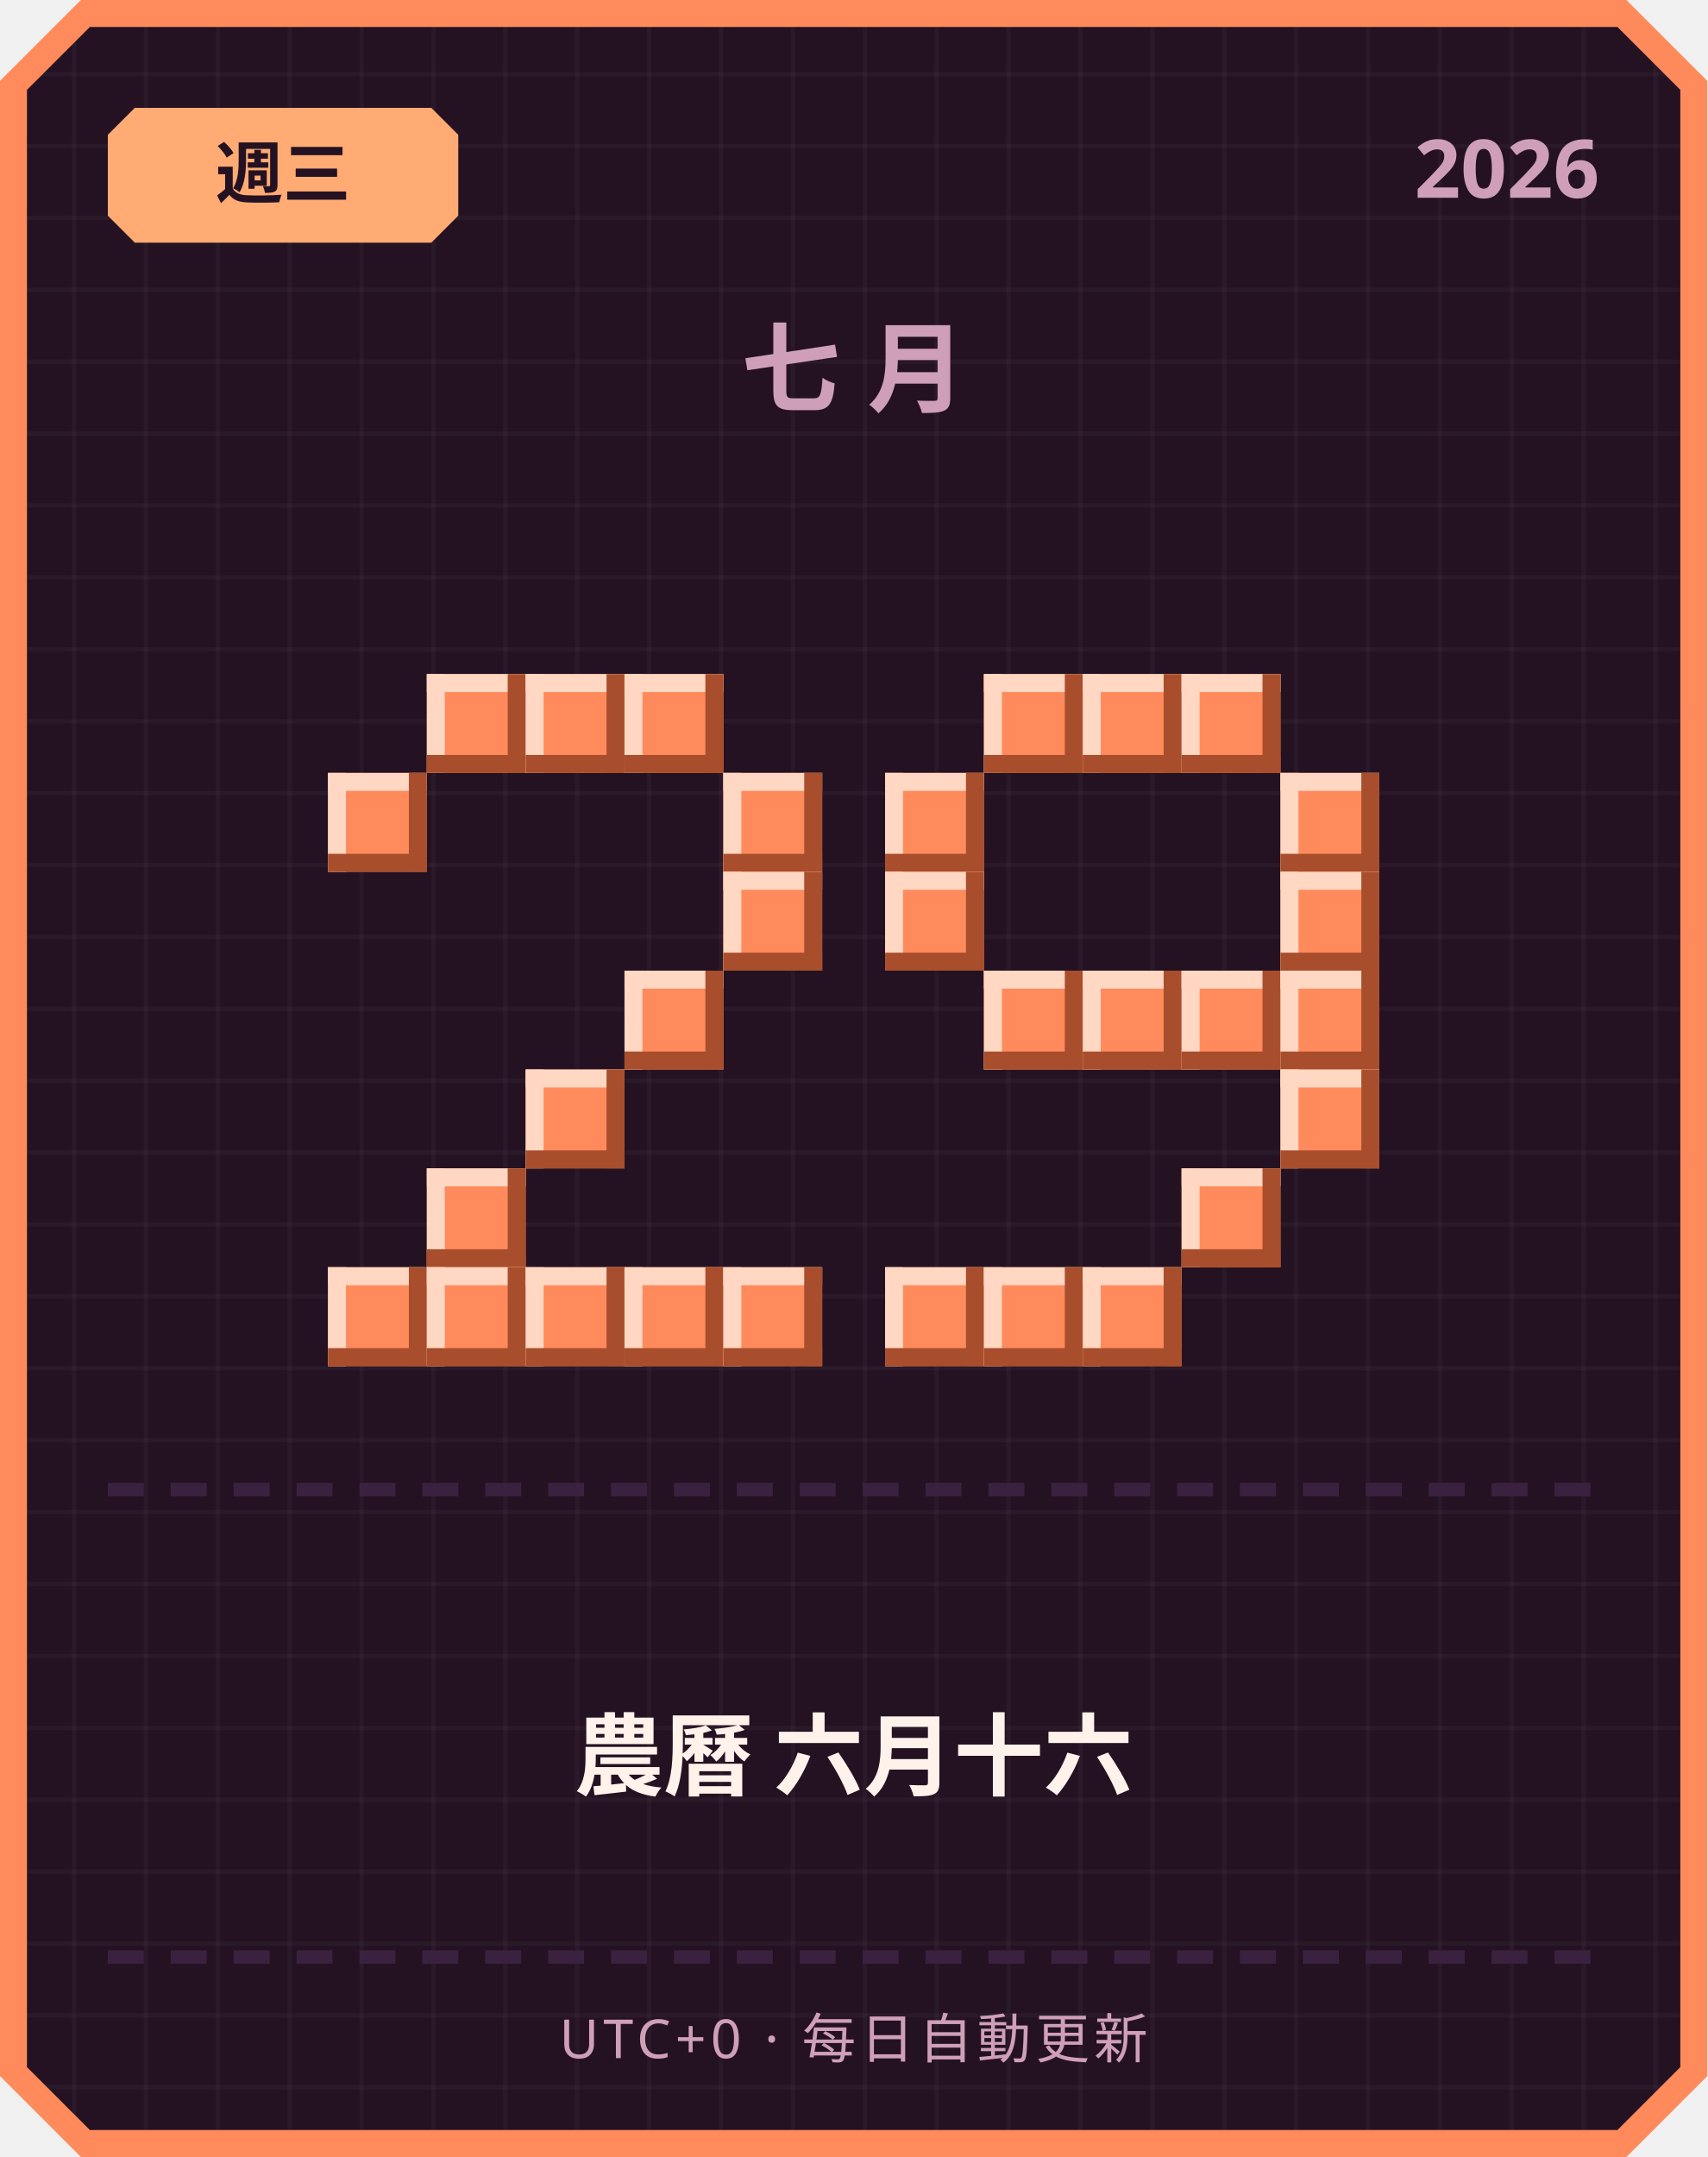
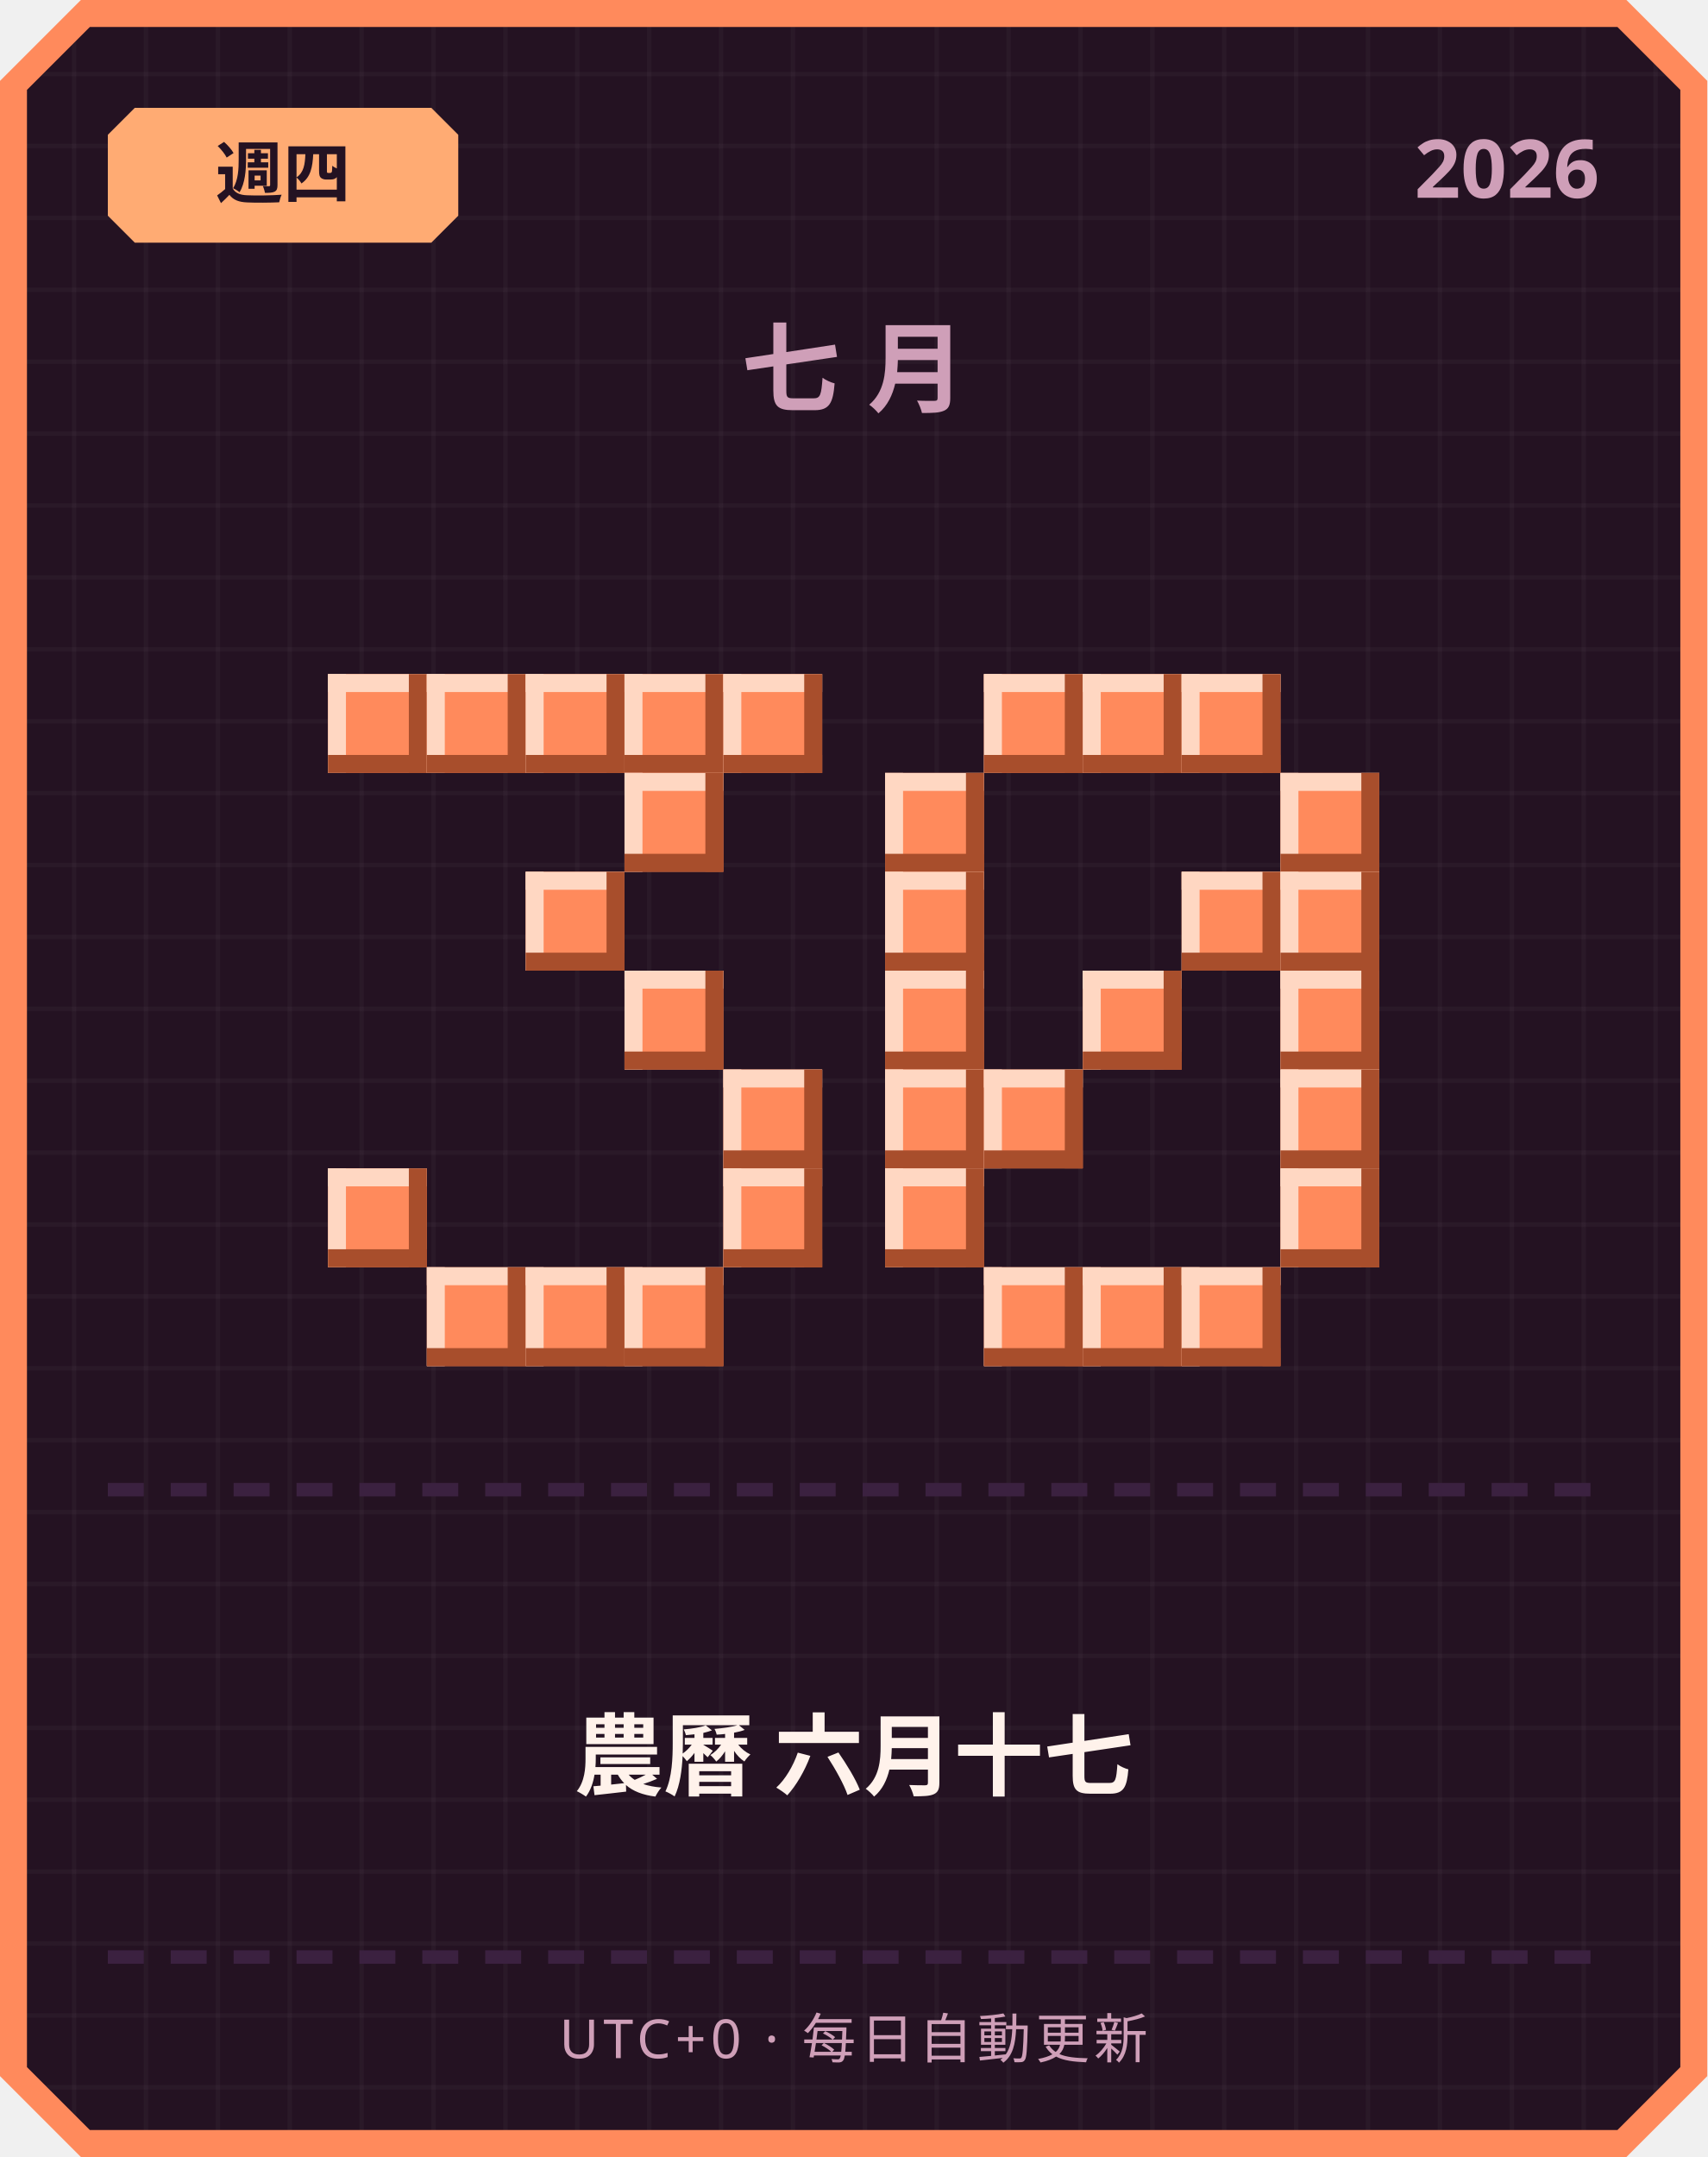
<svg xmlns="http://www.w3.org/2000/svg" width="380" height="480" viewBox="0 0 380 480">
  <defs>
    <pattern id="grid" width="16" height="16" patternUnits="userSpaceOnUse">
      <rect width="16" height="16" fill="#241222" />
      <rect width="1" height="16" fill="#ffffff" opacity="0.03" />
      <rect width="16" height="1" fill="#ffffff" opacity="0.03" />
    </pattern>
  </defs>
  <path d="M 18,0 L 362,0 L 380,18 L 380,462 L 362,480 L 18,480 L 0,462 L 0,18 Z" fill="#ff8a5c" />
  <path d="M 20,6 L 360,6 L 374,20 L 374,460 L 360,474 L 20,474 L 6,460 L 6,20 Z" fill="url(#grid)" />
  <path d="M 30,24 L 96,24 L 102,30 L 102,48 L 96,54 L 30,54 L 24,48 L 24,30 Z" fill="#ffab73" />
-   <text x="63" y="44" text-anchor="middle" font-family="'Segoe UI', sans-serif" font-size="15" font-weight="700" fill="#241222">週三</text>
+   <text x="63" y="44" text-anchor="middle" font-family="'Segoe UI', sans-serif" font-size="15" font-weight="700" fill="#241222">週四</text>
  <text x="356" y="44" text-anchor="end" font-family="'Segoe UI', sans-serif" font-size="18" font-weight="700" fill="#cf9fb8">2026</text>
  <text x="190" y="90" text-anchor="middle" font-family="'Segoe UI', sans-serif" font-size="22" font-weight="700" letter-spacing="6" fill="#cf9fb8">七月</text>
+   <rect x="73" y="150" width="22" height="22" fill="#ff8a5c" />
+   <rect x="73" y="150" width="22" height="4" fill="#ffd7c2" />
+   <rect x="73" y="150" width="4" height="22" fill="#ffd7c2" />
+   <rect x="73" y="168" width="22" height="4" fill="#a84e2c" />
+   <rect x="91" y="150" width="4" height="22" fill="#a84e2c" />
  <rect x="95" y="150" width="22" height="22" fill="#ff8a5c" />
  <rect x="95" y="150" width="22" height="4" fill="#ffd7c2" />
  <rect x="95" y="150" width="4" height="22" fill="#ffd7c2" />
  <rect x="95" y="168" width="22" height="4" fill="#a84e2c" />
  <rect x="113" y="150" width="4" height="22" fill="#a84e2c" />
  <rect x="117" y="150" width="22" height="22" fill="#ff8a5c" />
  <rect x="117" y="150" width="22" height="4" fill="#ffd7c2" />
  <rect x="117" y="150" width="4" height="22" fill="#ffd7c2" />
  <rect x="117" y="168" width="22" height="4" fill="#a84e2c" />
  <rect x="135" y="150" width="4" height="22" fill="#a84e2c" />
  <rect x="139" y="150" width="22" height="22" fill="#ff8a5c" />
  <rect x="139" y="150" width="22" height="4" fill="#ffd7c2" />
  <rect x="139" y="150" width="4" height="22" fill="#ffd7c2" />
  <rect x="139" y="168" width="22" height="4" fill="#a84e2c" />
  <rect x="157" y="150" width="4" height="22" fill="#a84e2c" />
-   <rect x="73" y="172" width="22" height="22" fill="#ff8a5c" />
-   <rect x="73" y="172" width="22" height="4" fill="#ffd7c2" />
-   <rect x="73" y="172" width="4" height="22" fill="#ffd7c2" />
-   <rect x="73" y="190" width="22" height="4" fill="#a84e2c" />
-   <rect x="91" y="172" width="4" height="22" fill="#a84e2c" />
-   <rect x="161" y="172" width="22" height="22" fill="#ff8a5c" />
-   <rect x="161" y="172" width="22" height="4" fill="#ffd7c2" />
-   <rect x="161" y="172" width="4" height="22" fill="#ffd7c2" />
-   <rect x="161" y="190" width="22" height="4" fill="#a84e2c" />
-   <rect x="179" y="172" width="4" height="22" fill="#a84e2c" />
-   <rect x="161" y="194" width="22" height="22" fill="#ff8a5c" />
-   <rect x="161" y="194" width="22" height="4" fill="#ffd7c2" />
-   <rect x="161" y="194" width="4" height="22" fill="#ffd7c2" />
-   <rect x="161" y="212" width="22" height="4" fill="#a84e2c" />
-   <rect x="179" y="194" width="4" height="22" fill="#a84e2c" />
+   <rect x="161" y="150" width="22" height="22" fill="#ff8a5c" />
+   <rect x="161" y="150" width="22" height="4" fill="#ffd7c2" />
+   <rect x="161" y="150" width="4" height="22" fill="#ffd7c2" />
+   <rect x="161" y="168" width="22" height="4" fill="#a84e2c" />
+   <rect x="179" y="150" width="4" height="22" fill="#a84e2c" />
+   <rect x="139" y="172" width="22" height="22" fill="#ff8a5c" />
+   <rect x="139" y="172" width="22" height="4" fill="#ffd7c2" />
+   <rect x="139" y="172" width="4" height="22" fill="#ffd7c2" />
+   <rect x="139" y="190" width="22" height="4" fill="#a84e2c" />
+   <rect x="157" y="172" width="4" height="22" fill="#a84e2c" />
+   <rect x="117" y="194" width="22" height="22" fill="#ff8a5c" />
+   <rect x="117" y="194" width="22" height="4" fill="#ffd7c2" />
+   <rect x="117" y="194" width="4" height="22" fill="#ffd7c2" />
+   <rect x="117" y="212" width="22" height="4" fill="#a84e2c" />
+   <rect x="135" y="194" width="4" height="22" fill="#a84e2c" />
  <rect x="139" y="216" width="22" height="22" fill="#ff8a5c" />
  <rect x="139" y="216" width="22" height="4" fill="#ffd7c2" />
  <rect x="139" y="216" width="4" height="22" fill="#ffd7c2" />
  <rect x="139" y="234" width="22" height="4" fill="#a84e2c" />
  <rect x="157" y="216" width="4" height="22" fill="#a84e2c" />
-   <rect x="117" y="238" width="22" height="22" fill="#ff8a5c" />
-   <rect x="117" y="238" width="22" height="4" fill="#ffd7c2" />
-   <rect x="117" y="238" width="4" height="22" fill="#ffd7c2" />
-   <rect x="117" y="256" width="22" height="4" fill="#a84e2c" />
-   <rect x="135" y="238" width="4" height="22" fill="#a84e2c" />
-   <rect x="95" y="260" width="22" height="22" fill="#ff8a5c" />
-   <rect x="95" y="260" width="22" height="4" fill="#ffd7c2" />
-   <rect x="95" y="260" width="4" height="22" fill="#ffd7c2" />
-   <rect x="95" y="278" width="22" height="4" fill="#a84e2c" />
-   <rect x="113" y="260" width="4" height="22" fill="#a84e2c" />
-   <rect x="73" y="282" width="22" height="22" fill="#ff8a5c" />
-   <rect x="73" y="282" width="22" height="4" fill="#ffd7c2" />
-   <rect x="73" y="282" width="4" height="22" fill="#ffd7c2" />
-   <rect x="73" y="300" width="22" height="4" fill="#a84e2c" />
-   <rect x="91" y="282" width="4" height="22" fill="#a84e2c" />
+   <rect x="161" y="238" width="22" height="22" fill="#ff8a5c" />
+   <rect x="161" y="238" width="22" height="4" fill="#ffd7c2" />
+   <rect x="161" y="238" width="4" height="22" fill="#ffd7c2" />
+   <rect x="161" y="256" width="22" height="4" fill="#a84e2c" />
+   <rect x="179" y="238" width="4" height="22" fill="#a84e2c" />
+   <rect x="73" y="260" width="22" height="22" fill="#ff8a5c" />
+   <rect x="73" y="260" width="22" height="4" fill="#ffd7c2" />
+   <rect x="73" y="260" width="4" height="22" fill="#ffd7c2" />
+   <rect x="73" y="278" width="22" height="4" fill="#a84e2c" />
+   <rect x="91" y="260" width="4" height="22" fill="#a84e2c" />
+   <rect x="161" y="260" width="22" height="22" fill="#ff8a5c" />
+   <rect x="161" y="260" width="22" height="4" fill="#ffd7c2" />
+   <rect x="161" y="260" width="4" height="22" fill="#ffd7c2" />
+   <rect x="161" y="278" width="22" height="4" fill="#a84e2c" />
+   <rect x="179" y="260" width="4" height="22" fill="#a84e2c" />
  <rect x="95" y="282" width="22" height="22" fill="#ff8a5c" />
  <rect x="95" y="282" width="22" height="4" fill="#ffd7c2" />
  <rect x="95" y="282" width="4" height="22" fill="#ffd7c2" />
  <rect x="95" y="300" width="22" height="4" fill="#a84e2c" />
  <rect x="113" y="282" width="4" height="22" fill="#a84e2c" />
  <rect x="117" y="282" width="22" height="22" fill="#ff8a5c" />
  <rect x="117" y="282" width="22" height="4" fill="#ffd7c2" />
  <rect x="117" y="282" width="4" height="22" fill="#ffd7c2" />
  <rect x="117" y="300" width="22" height="4" fill="#a84e2c" />
  <rect x="135" y="282" width="4" height="22" fill="#a84e2c" />
  <rect x="139" y="282" width="22" height="22" fill="#ff8a5c" />
  <rect x="139" y="282" width="22" height="4" fill="#ffd7c2" />
  <rect x="139" y="282" width="4" height="22" fill="#ffd7c2" />
  <rect x="139" y="300" width="22" height="4" fill="#a84e2c" />
  <rect x="157" y="282" width="4" height="22" fill="#a84e2c" />
-   <rect x="161" y="282" width="22" height="22" fill="#ff8a5c" />
-   <rect x="161" y="282" width="22" height="4" fill="#ffd7c2" />
-   <rect x="161" y="282" width="4" height="22" fill="#ffd7c2" />
-   <rect x="161" y="300" width="22" height="4" fill="#a84e2c" />
-   <rect x="179" y="282" width="4" height="22" fill="#a84e2c" />
  <rect x="219" y="150" width="22" height="22" fill="#ff8a5c" />
  <rect x="219" y="150" width="22" height="4" fill="#ffd7c2" />
  <rect x="219" y="150" width="4" height="22" fill="#ffd7c2" />
  <rect x="219" y="168" width="22" height="4" fill="#a84e2c" />
  <rect x="237" y="150" width="4" height="22" fill="#a84e2c" />
  <rect x="241" y="150" width="22" height="22" fill="#ff8a5c" />
  <rect x="241" y="150" width="22" height="4" fill="#ffd7c2" />
  <rect x="241" y="150" width="4" height="22" fill="#ffd7c2" />
  <rect x="241" y="168" width="22" height="4" fill="#a84e2c" />
  <rect x="259" y="150" width="4" height="22" fill="#a84e2c" />
  <rect x="263" y="150" width="22" height="22" fill="#ff8a5c" />
  <rect x="263" y="150" width="22" height="4" fill="#ffd7c2" />
  <rect x="263" y="150" width="4" height="22" fill="#ffd7c2" />
  <rect x="263" y="168" width="22" height="4" fill="#a84e2c" />
  <rect x="281" y="150" width="4" height="22" fill="#a84e2c" />
  <rect x="197" y="172" width="22" height="22" fill="#ff8a5c" />
  <rect x="197" y="172" width="22" height="4" fill="#ffd7c2" />
  <rect x="197" y="172" width="4" height="22" fill="#ffd7c2" />
  <rect x="197" y="190" width="22" height="4" fill="#a84e2c" />
  <rect x="215" y="172" width="4" height="22" fill="#a84e2c" />
  <rect x="285" y="172" width="22" height="22" fill="#ff8a5c" />
  <rect x="285" y="172" width="22" height="4" fill="#ffd7c2" />
  <rect x="285" y="172" width="4" height="22" fill="#ffd7c2" />
  <rect x="285" y="190" width="22" height="4" fill="#a84e2c" />
  <rect x="303" y="172" width="4" height="22" fill="#a84e2c" />
  <rect x="197" y="194" width="22" height="22" fill="#ff8a5c" />
  <rect x="197" y="194" width="22" height="4" fill="#ffd7c2" />
  <rect x="197" y="194" width="4" height="22" fill="#ffd7c2" />
  <rect x="197" y="212" width="22" height="4" fill="#a84e2c" />
  <rect x="215" y="194" width="4" height="22" fill="#a84e2c" />
+   <rect x="263" y="194" width="22" height="22" fill="#ff8a5c" />
+   <rect x="263" y="194" width="22" height="4" fill="#ffd7c2" />
+   <rect x="263" y="194" width="4" height="22" fill="#ffd7c2" />
+   <rect x="263" y="212" width="22" height="4" fill="#a84e2c" />
+   <rect x="281" y="194" width="4" height="22" fill="#a84e2c" />
  <rect x="285" y="194" width="22" height="22" fill="#ff8a5c" />
  <rect x="285" y="194" width="22" height="4" fill="#ffd7c2" />
  <rect x="285" y="194" width="4" height="22" fill="#ffd7c2" />
  <rect x="285" y="212" width="22" height="4" fill="#a84e2c" />
  <rect x="303" y="194" width="4" height="22" fill="#a84e2c" />
-   <rect x="219" y="216" width="22" height="22" fill="#ff8a5c" />
-   <rect x="219" y="216" width="22" height="4" fill="#ffd7c2" />
-   <rect x="219" y="216" width="4" height="22" fill="#ffd7c2" />
-   <rect x="219" y="234" width="22" height="4" fill="#a84e2c" />
-   <rect x="237" y="216" width="4" height="22" fill="#a84e2c" />
+   <rect x="197" y="216" width="22" height="22" fill="#ff8a5c" />
+   <rect x="197" y="216" width="22" height="4" fill="#ffd7c2" />
+   <rect x="197" y="216" width="4" height="22" fill="#ffd7c2" />
+   <rect x="197" y="234" width="22" height="4" fill="#a84e2c" />
+   <rect x="215" y="216" width="4" height="22" fill="#a84e2c" />
  <rect x="241" y="216" width="22" height="22" fill="#ff8a5c" />
  <rect x="241" y="216" width="22" height="4" fill="#ffd7c2" />
  <rect x="241" y="216" width="4" height="22" fill="#ffd7c2" />
  <rect x="241" y="234" width="22" height="4" fill="#a84e2c" />
  <rect x="259" y="216" width="4" height="22" fill="#a84e2c" />
-   <rect x="263" y="216" width="22" height="22" fill="#ff8a5c" />
-   <rect x="263" y="216" width="22" height="4" fill="#ffd7c2" />
-   <rect x="263" y="216" width="4" height="22" fill="#ffd7c2" />
-   <rect x="263" y="234" width="22" height="4" fill="#a84e2c" />
-   <rect x="281" y="216" width="4" height="22" fill="#a84e2c" />
  <rect x="285" y="216" width="22" height="22" fill="#ff8a5c" />
  <rect x="285" y="216" width="22" height="4" fill="#ffd7c2" />
  <rect x="285" y="216" width="4" height="22" fill="#ffd7c2" />
  <rect x="285" y="234" width="22" height="4" fill="#a84e2c" />
  <rect x="303" y="216" width="4" height="22" fill="#a84e2c" />
+   <rect x="197" y="238" width="22" height="22" fill="#ff8a5c" />
+   <rect x="197" y="238" width="22" height="4" fill="#ffd7c2" />
+   <rect x="197" y="238" width="4" height="22" fill="#ffd7c2" />
+   <rect x="197" y="256" width="22" height="4" fill="#a84e2c" />
+   <rect x="215" y="238" width="4" height="22" fill="#a84e2c" />
+   <rect x="219" y="238" width="22" height="22" fill="#ff8a5c" />
+   <rect x="219" y="238" width="22" height="4" fill="#ffd7c2" />
+   <rect x="219" y="238" width="4" height="22" fill="#ffd7c2" />
+   <rect x="219" y="256" width="22" height="4" fill="#a84e2c" />
+   <rect x="237" y="238" width="4" height="22" fill="#a84e2c" />
  <rect x="285" y="238" width="22" height="22" fill="#ff8a5c" />
  <rect x="285" y="238" width="22" height="4" fill="#ffd7c2" />
  <rect x="285" y="238" width="4" height="22" fill="#ffd7c2" />
  <rect x="285" y="256" width="22" height="4" fill="#a84e2c" />
  <rect x="303" y="238" width="4" height="22" fill="#a84e2c" />
-   <rect x="263" y="260" width="22" height="22" fill="#ff8a5c" />
-   <rect x="263" y="260" width="22" height="4" fill="#ffd7c2" />
-   <rect x="263" y="260" width="4" height="22" fill="#ffd7c2" />
-   <rect x="263" y="278" width="22" height="4" fill="#a84e2c" />
-   <rect x="281" y="260" width="4" height="22" fill="#a84e2c" />
-   <rect x="197" y="282" width="22" height="22" fill="#ff8a5c" />
-   <rect x="197" y="282" width="22" height="4" fill="#ffd7c2" />
-   <rect x="197" y="282" width="4" height="22" fill="#ffd7c2" />
-   <rect x="197" y="300" width="22" height="4" fill="#a84e2c" />
-   <rect x="215" y="282" width="4" height="22" fill="#a84e2c" />
+   <rect x="197" y="260" width="22" height="22" fill="#ff8a5c" />
+   <rect x="197" y="260" width="22" height="4" fill="#ffd7c2" />
+   <rect x="197" y="260" width="4" height="22" fill="#ffd7c2" />
+   <rect x="197" y="278" width="22" height="4" fill="#a84e2c" />
+   <rect x="215" y="260" width="4" height="22" fill="#a84e2c" />
+   <rect x="285" y="260" width="22" height="22" fill="#ff8a5c" />
+   <rect x="285" y="260" width="22" height="4" fill="#ffd7c2" />
+   <rect x="285" y="260" width="4" height="22" fill="#ffd7c2" />
+   <rect x="285" y="278" width="22" height="4" fill="#a84e2c" />
+   <rect x="303" y="260" width="4" height="22" fill="#a84e2c" />
  <rect x="219" y="282" width="22" height="22" fill="#ff8a5c" />
  <rect x="219" y="282" width="22" height="4" fill="#ffd7c2" />
  <rect x="219" y="282" width="4" height="22" fill="#ffd7c2" />
  <rect x="219" y="300" width="22" height="4" fill="#a84e2c" />
  <rect x="237" y="282" width="4" height="22" fill="#a84e2c" />
  <rect x="241" y="282" width="22" height="22" fill="#ff8a5c" />
  <rect x="241" y="282" width="22" height="4" fill="#ffd7c2" />
  <rect x="241" y="282" width="4" height="22" fill="#ffd7c2" />
  <rect x="241" y="300" width="22" height="4" fill="#a84e2c" />
  <rect x="259" y="282" width="4" height="22" fill="#a84e2c" />
+   <rect x="263" y="282" width="22" height="22" fill="#ff8a5c" />
+   <rect x="263" y="282" width="22" height="4" fill="#ffd7c2" />
+   <rect x="263" y="282" width="4" height="22" fill="#ffd7c2" />
+   <rect x="263" y="300" width="22" height="4" fill="#a84e2c" />
+   <rect x="281" y="282" width="4" height="22" fill="#a84e2c" />
  <rect x="24" y="330" width="8" height="3" fill="#3b2140" />
  <rect x="38" y="330" width="8" height="3" fill="#3b2140" />
  <rect x="52" y="330" width="8" height="3" fill="#3b2140" />
  <rect x="66" y="330" width="8" height="3" fill="#3b2140" />
  <rect x="80" y="330" width="8" height="3" fill="#3b2140" />
  <rect x="94" y="330" width="8" height="3" fill="#3b2140" />
  <rect x="108" y="330" width="8" height="3" fill="#3b2140" />
  <rect x="122" y="330" width="8" height="3" fill="#3b2140" />
  <rect x="136" y="330" width="8" height="3" fill="#3b2140" />
  <rect x="150" y="330" width="8" height="3" fill="#3b2140" />
  <rect x="164" y="330" width="8" height="3" fill="#3b2140" />
  <rect x="178" y="330" width="8" height="3" fill="#3b2140" />
  <rect x="192" y="330" width="8" height="3" fill="#3b2140" />
  <rect x="206" y="330" width="8" height="3" fill="#3b2140" />
  <rect x="220" y="330" width="8" height="3" fill="#3b2140" />
  <rect x="234" y="330" width="8" height="3" fill="#3b2140" />
  <rect x="248" y="330" width="8" height="3" fill="#3b2140" />
  <rect x="262" y="330" width="8" height="3" fill="#3b2140" />
  <rect x="276" y="330" width="8" height="3" fill="#3b2140" />
  <rect x="290" y="330" width="8" height="3" fill="#3b2140" />
  <rect x="304" y="330" width="8" height="3" fill="#3b2140" />
  <rect x="318" y="330" width="8" height="3" fill="#3b2140" />
  <rect x="332" y="330" width="8" height="3" fill="#3b2140" />
  <rect x="346" y="330" width="8" height="3" fill="#3b2140" />
-   <text x="190" y="398" text-anchor="middle" font-family="'Segoe UI', 'Microsoft JhengHei', sans-serif" font-size="20" font-weight="700" fill="#fff2eb">農曆 六月十六</text>
+   <text x="190" y="398" text-anchor="middle" font-family="'Segoe UI', 'Microsoft JhengHei', sans-serif" font-size="20" font-weight="700" fill="#fff2eb">農曆 六月十七</text>
  <rect x="24" y="434" width="8" height="3" fill="#3b2140" />
  <rect x="38" y="434" width="8" height="3" fill="#3b2140" />
  <rect x="52" y="434" width="8" height="3" fill="#3b2140" />
  <rect x="66" y="434" width="8" height="3" fill="#3b2140" />
  <rect x="80" y="434" width="8" height="3" fill="#3b2140" />
  <rect x="94" y="434" width="8" height="3" fill="#3b2140" />
  <rect x="108" y="434" width="8" height="3" fill="#3b2140" />
  <rect x="122" y="434" width="8" height="3" fill="#3b2140" />
  <rect x="136" y="434" width="8" height="3" fill="#3b2140" />
  <rect x="150" y="434" width="8" height="3" fill="#3b2140" />
  <rect x="164" y="434" width="8" height="3" fill="#3b2140" />
  <rect x="178" y="434" width="8" height="3" fill="#3b2140" />
  <rect x="192" y="434" width="8" height="3" fill="#3b2140" />
  <rect x="206" y="434" width="8" height="3" fill="#3b2140" />
  <rect x="220" y="434" width="8" height="3" fill="#3b2140" />
  <rect x="234" y="434" width="8" height="3" fill="#3b2140" />
  <rect x="248" y="434" width="8" height="3" fill="#3b2140" />
  <rect x="262" y="434" width="8" height="3" fill="#3b2140" />
  <rect x="276" y="434" width="8" height="3" fill="#3b2140" />
  <rect x="290" y="434" width="8" height="3" fill="#3b2140" />
  <rect x="304" y="434" width="8" height="3" fill="#3b2140" />
  <rect x="318" y="434" width="8" height="3" fill="#3b2140" />
  <rect x="332" y="434" width="8" height="3" fill="#3b2140" />
  <rect x="346" y="434" width="8" height="3" fill="#3b2140" />
  <text x="190" y="458" text-anchor="middle" font-family="'Segoe UI', sans-serif" font-size="12" letter-spacing="1" fill="#cf9fb8">UTC+0 · 每日自動更新</text>
</svg>
